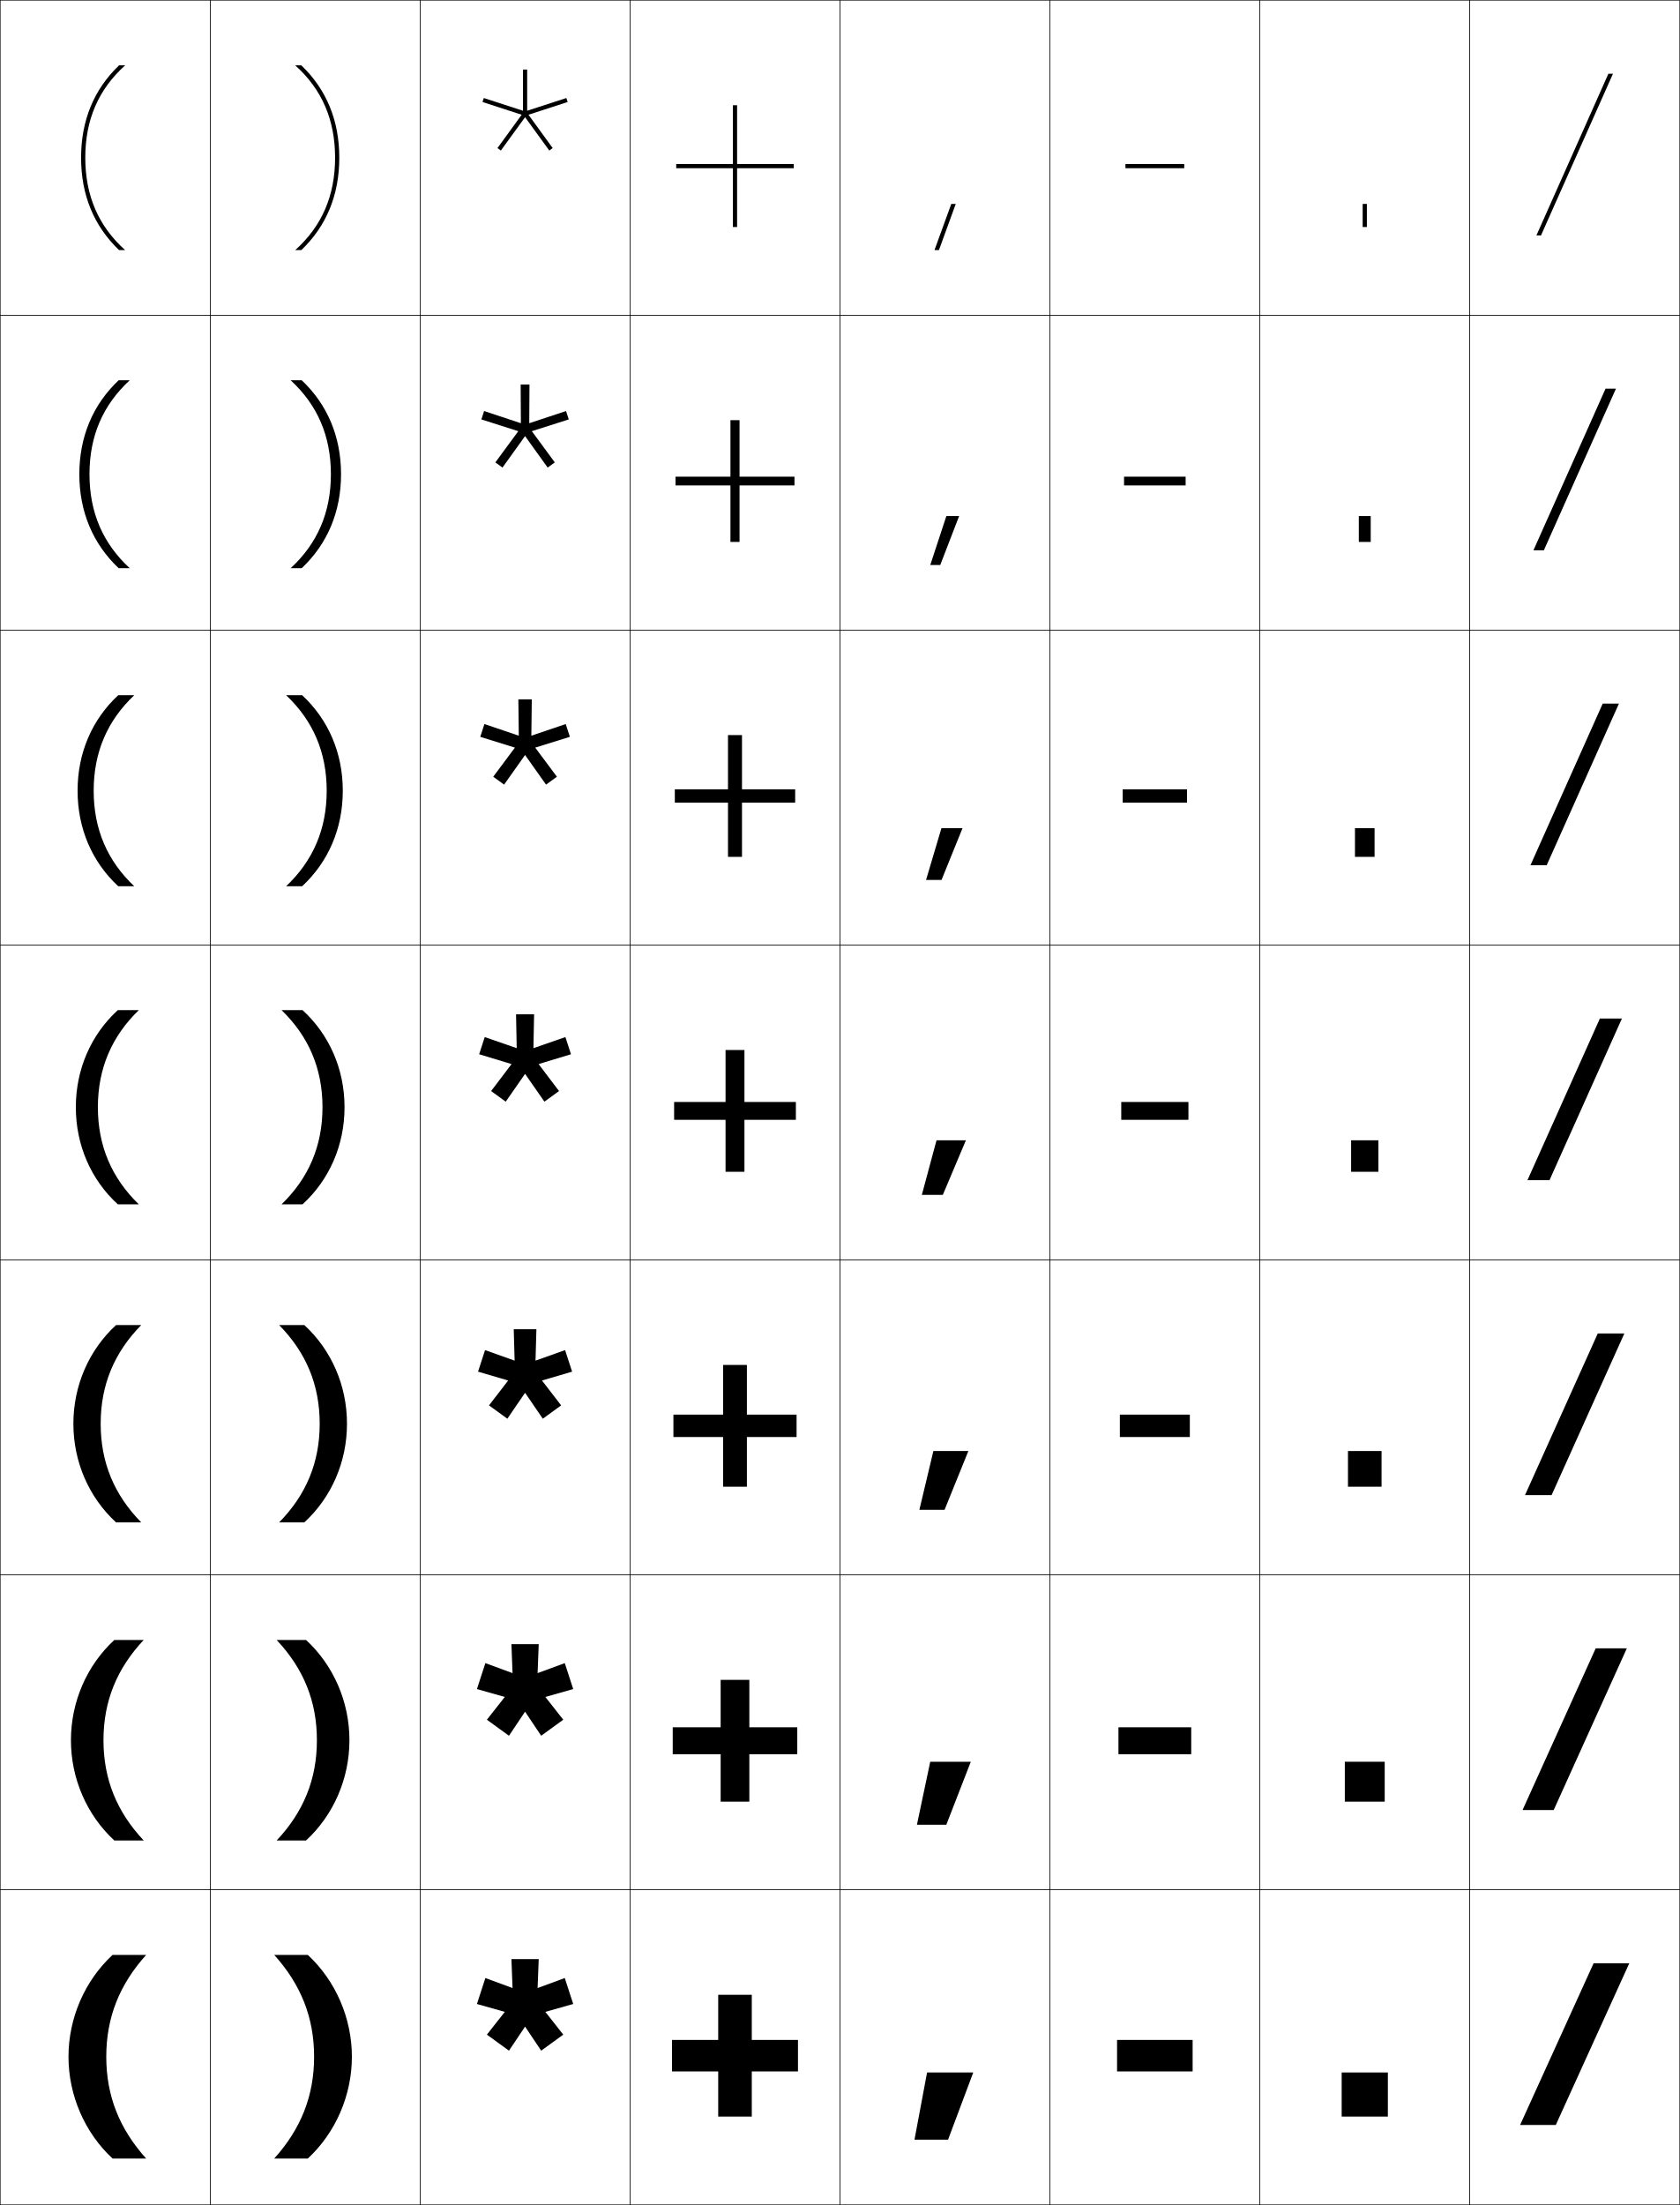
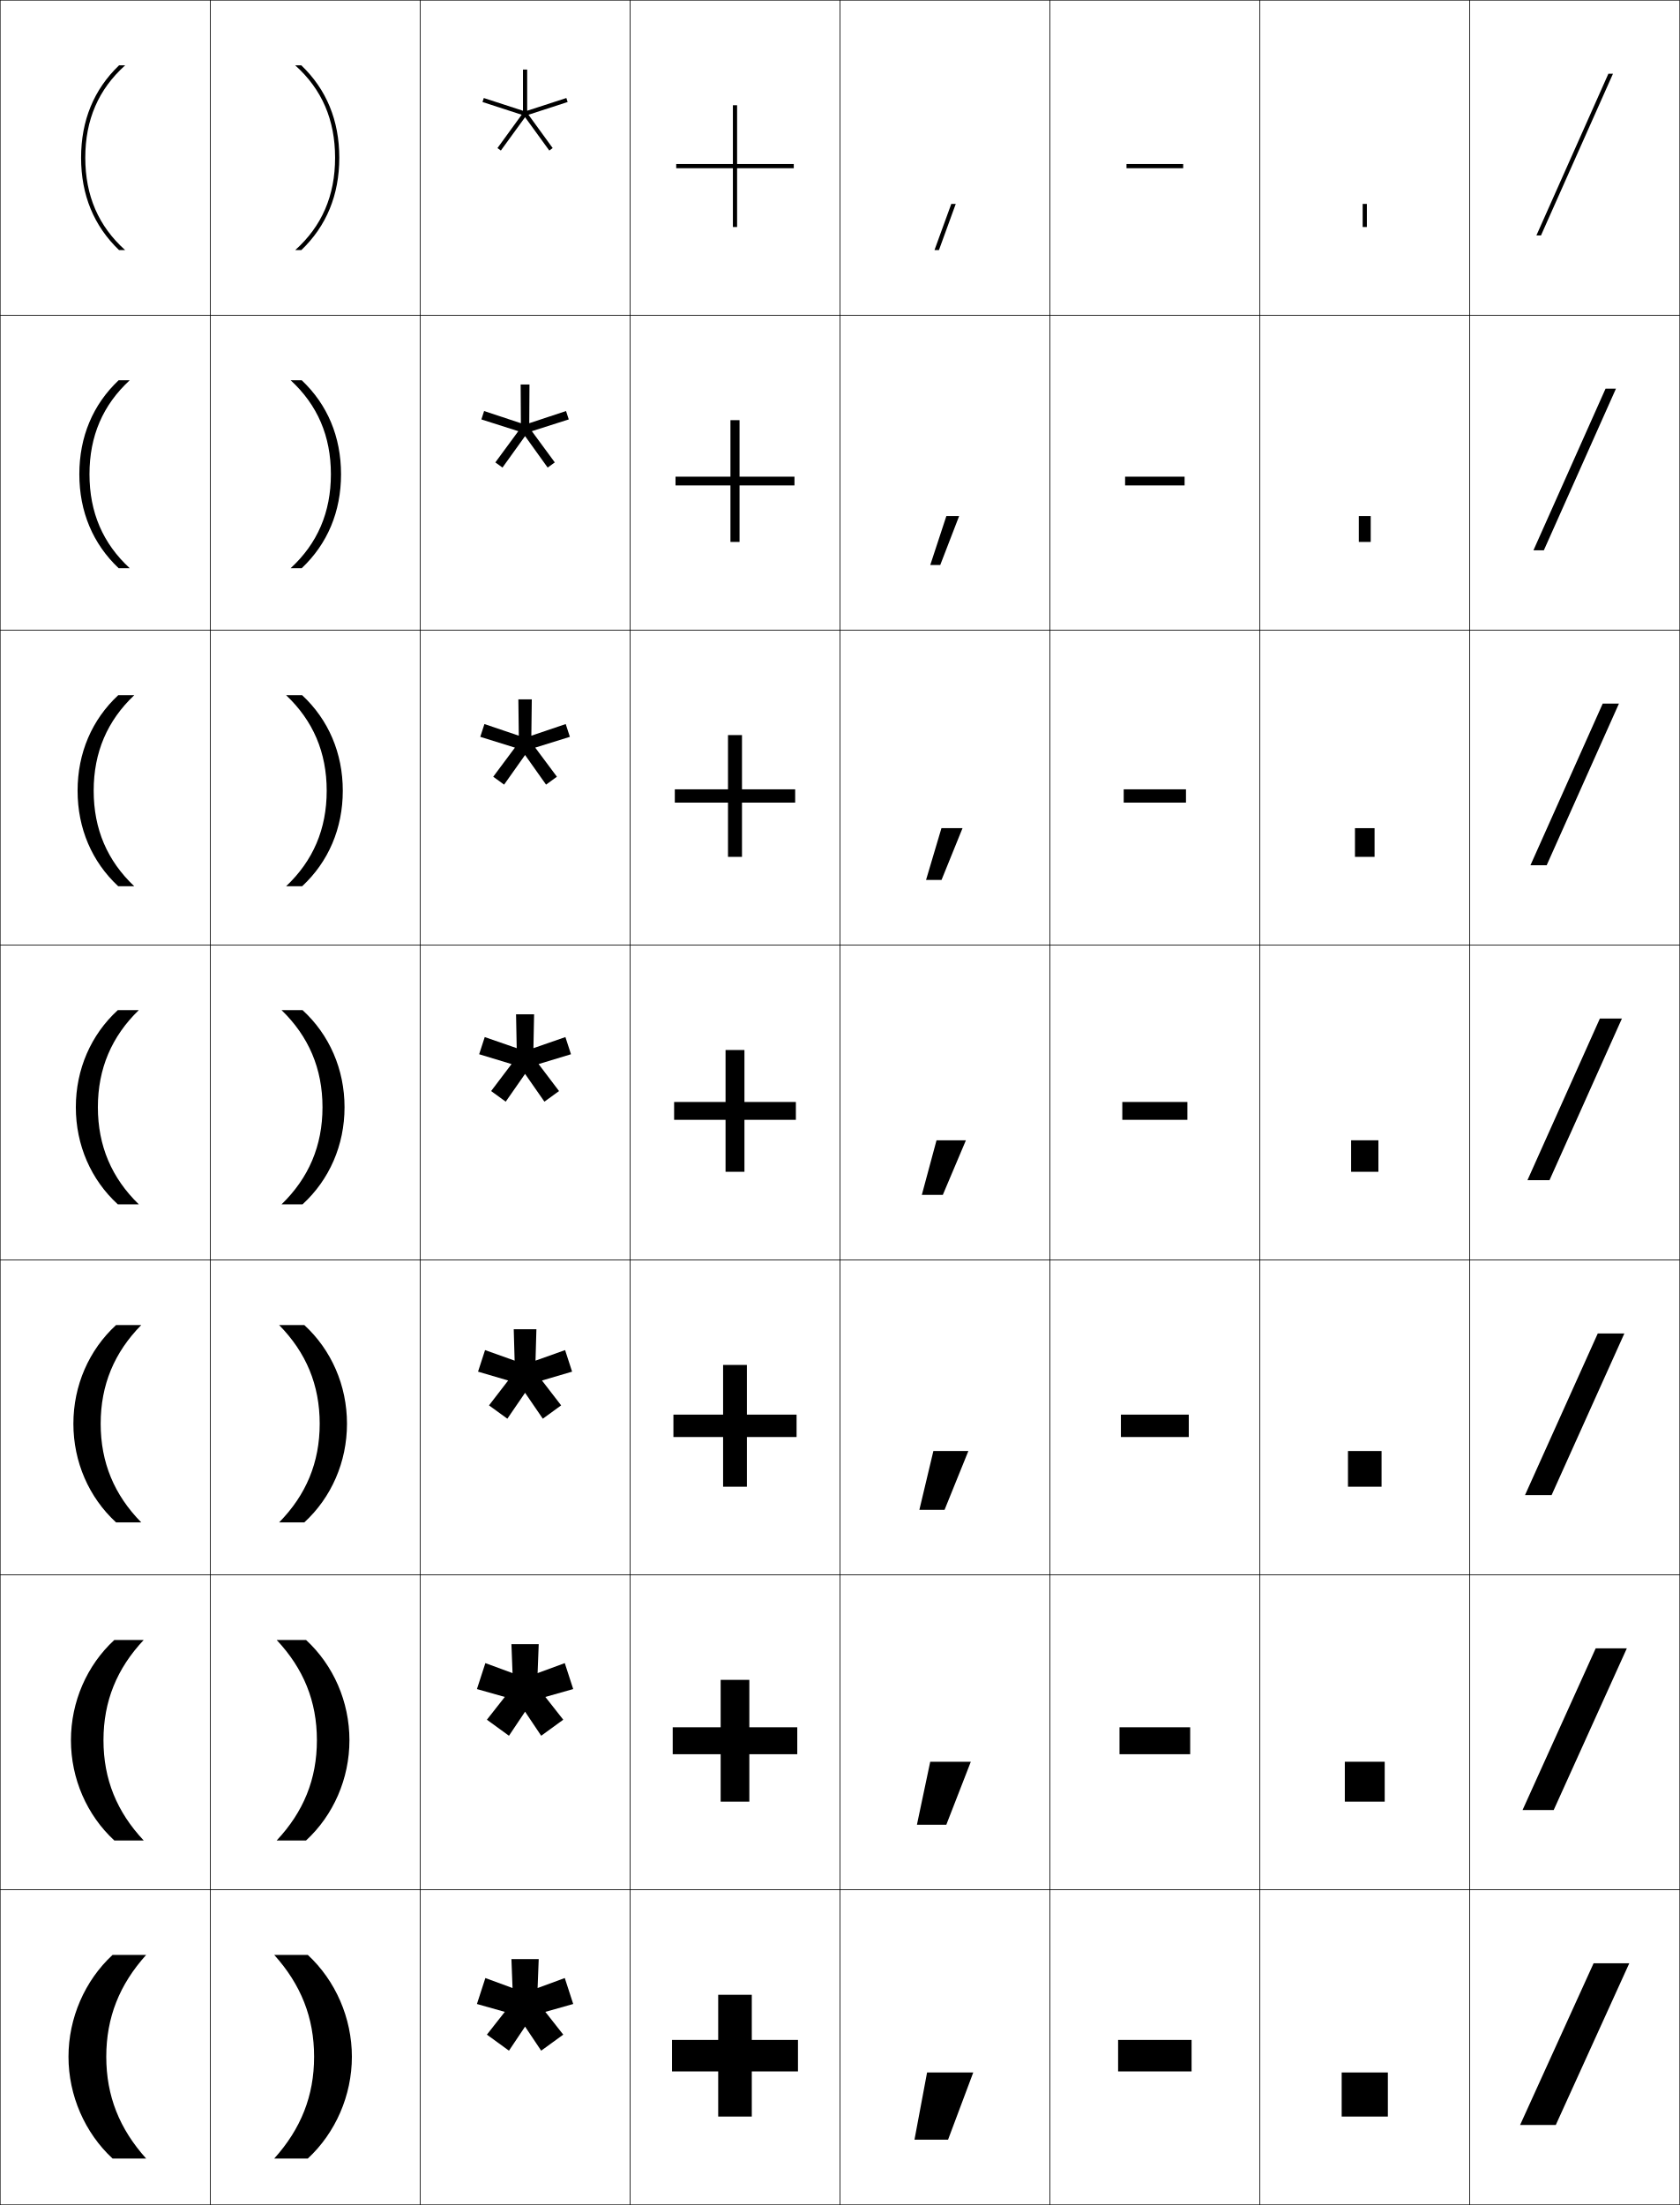
<svg xmlns="http://www.w3.org/2000/svg" width="800.25" height="1050.25" viewBox="0 0 800.25 1050.25" overflow="visible" enable-background="new 0 0 800.25 1050.25" xml:space="preserve">
  <g id="レイヤー1">
    <g>
      <rect x="0.125" y="0.125" fill="none" stroke="#000000" stroke-width="0.25" width="100" height="150" />
      <rect x="100.125" y="0.125" fill="none" stroke="#000000" stroke-width="0.25" width="100" height="150" />
      <rect x="200.125" y="0.125" fill="none" stroke="#000000" stroke-width="0.25" width="100" height="150" />
      <rect x="300.125" y="0.125" fill="none" stroke="#000000" stroke-width="0.25" width="100" height="150" />
      <rect x="400.125" y="0.125" fill="none" stroke="#000000" stroke-width="0.25" width="100" height="150" />
      <rect x="500.125" y="0.125" fill="none" stroke="#000000" stroke-width="0.25" width="100" height="150" />
      <rect x="600.125" y="0.125" fill="none" stroke="#000000" stroke-width="0.25" width="100" height="150" />
      <rect x="0.125" y="150.125" fill="none" stroke="#000000" stroke-width="0.25" width="100" height="150" />
      <rect x="100.125" y="150.125" fill="none" stroke="#000000" stroke-width="0.25" width="100" height="150" />
      <rect x="200.125" y="150.125" fill="none" stroke="#000000" stroke-width="0.25" width="100" height="150" />
      <rect x="300.125" y="150.125" fill="none" stroke="#000000" stroke-width="0.25" width="100" height="150" />
      <rect x="400.125" y="150.125" fill="none" stroke="#000000" stroke-width="0.25" width="100" height="150" />
      <rect x="500.125" y="150.125" fill="none" stroke="#000000" stroke-width="0.25" width="100" height="150" />
      <rect x="600.125" y="150.125" fill="none" stroke="#000000" stroke-width="0.25" width="100" height="150" />
      <rect x="0.125" y="300.125" fill="none" stroke="#000000" stroke-width="0.25" width="100" height="150" />
      <rect x="100.125" y="300.125" fill="none" stroke="#000000" stroke-width="0.25" width="100" height="150" />
      <rect x="200.125" y="300.125" fill="none" stroke="#000000" stroke-width="0.25" width="100" height="150" />
      <rect x="300.125" y="300.125" fill="none" stroke="#000000" stroke-width="0.25" width="100" height="150" />
      <rect x="400.125" y="300.125" fill="none" stroke="#000000" stroke-width="0.25" width="100" height="150" />
      <rect x="500.125" y="300.125" fill="none" stroke="#000000" stroke-width="0.25" width="100" height="150" />
      <rect x="600.125" y="300.125" fill="none" stroke="#000000" stroke-width="0.25" width="100" height="150" />
      <rect x="0.125" y="450.125" fill="none" stroke="#000000" stroke-width="0.25" width="100" height="150" />
      <rect x="100.125" y="450.125" fill="none" stroke="#000000" stroke-width="0.25" width="100" height="150" />
      <rect x="200.125" y="450.125" fill="none" stroke="#000000" stroke-width="0.25" width="100" height="150" />
      <rect x="300.125" y="450.125" fill="none" stroke="#000000" stroke-width="0.25" width="100" height="150" />
      <rect x="400.125" y="450.125" fill="none" stroke="#000000" stroke-width="0.25" width="100" height="150" />
      <rect x="500.125" y="450.125" fill="none" stroke="#000000" stroke-width="0.25" width="100" height="150" />
      <rect x="600.125" y="450.125" fill="none" stroke="#000000" stroke-width="0.25" width="100" height="150" />
      <rect x="0.125" y="600.125" fill="none" stroke="#000000" stroke-width="0.25" width="100" height="150" />
      <rect x="100.125" y="600.125" fill="none" stroke="#000000" stroke-width="0.25" width="100" height="150" />
      <rect x="200.125" y="600.125" fill="none" stroke="#000000" stroke-width="0.25" width="100" height="150" />
      <rect x="300.125" y="600.125" fill="none" stroke="#000000" stroke-width="0.25" width="100" height="150" />
      <rect x="400.125" y="600.125" fill="none" stroke="#000000" stroke-width="0.25" width="100" height="150" />
      <rect x="500.125" y="600.125" fill="none" stroke="#000000" stroke-width="0.25" width="100" height="150" />
      <rect x="600.125" y="600.125" fill="none" stroke="#000000" stroke-width="0.25" width="100" height="150" />
      <rect x="0.125" y="750.125" fill="none" stroke="#000000" stroke-width="0.25" width="100" height="150" />
      <rect x="100.125" y="750.125" fill="none" stroke="#000000" stroke-width="0.25" width="100" height="150" />
      <rect x="200.125" y="750.125" fill="none" stroke="#000000" stroke-width="0.25" width="100" height="150" />
      <rect x="300.125" y="750.125" fill="none" stroke="#000000" stroke-width="0.25" width="100" height="150" />
      <rect x="400.125" y="750.125" fill="none" stroke="#000000" stroke-width="0.25" width="100" height="150" />
      <rect x="500.125" y="750.125" fill="none" stroke="#000000" stroke-width="0.25" width="100" height="150" />
      <rect x="600.125" y="750.125" fill="none" stroke="#000000" stroke-width="0.25" width="100" height="150" />
      <rect x="0.125" y="900.125" fill="none" stroke="#000000" stroke-width="0.25" width="100" height="150" />
      <rect x="100.125" y="900.125" fill="none" stroke="#000000" stroke-width="0.25" width="100" height="150" />
      <rect x="200.125" y="900.125" fill="none" stroke="#000000" stroke-width="0.25" width="100" height="150" />
      <rect x="300.125" y="900.125" fill="none" stroke="#000000" stroke-width="0.25" width="100" height="150" />
      <rect x="400.125" y="900.125" fill="none" stroke="#000000" stroke-width="0.25" width="100" height="150" />
      <rect x="500.125" y="900.125" fill="none" stroke="#000000" stroke-width="0.25" width="100" height="150" />
      <rect x="600.125" y="900.125" fill="none" stroke="#000000" stroke-width="0.25" width="100" height="150" />
      <rect x="700.125" y="0.125" fill="none" stroke="#000000" stroke-width="0.25" width="100" height="150" />
      <rect x="700.125" y="150.125" fill="none" stroke="#000000" stroke-width="0.25" width="100" height="150" />
      <rect x="700.125" y="300.125" fill="none" stroke="#000000" stroke-width="0.25" width="100" height="150" />
      <rect x="700.125" y="450.125" fill="none" stroke="#000000" stroke-width="0.25" width="100" height="150" />
      <rect x="700.125" y="600.125" fill="none" stroke="#000000" stroke-width="0.25" width="100" height="150" />
      <rect x="700.125" y="750.125" fill="none" stroke="#000000" stroke-width="0.25" width="100" height="150" />
      <rect x="700.125" y="900.125" fill="none" stroke="#000000" stroke-width="0.25" width="100" height="150" />
    </g>
    <g>
      <polygon points="273.057,954.508 269.04,942.145 256.095,946.908 256.625,933.125 243.625,933.125       244.155,946.909 231.211,942.146 227.193,954.51 240.466,958.265 231.937,969.104       242.453,976.744 250.126,965.282 257.799,976.744 268.315,969.104 259.785,958.263 " />
    </g>
    <g>
      <g>
        <polygon points="270.407,48.587 269.789,46.685 251.125,52.749 251.125,33.125 249.125,33.125        249.125,52.749 230.461,46.685 229.843,48.587 248.507,54.651 236.972,70.526        238.59,71.702 250.125,55.827 261.66,71.702 263.278,70.526 251.743,54.651 " />
      </g>
      <polygon points="270.937,199.771 269.639,195.776 252.119,201.58 252.225,183.125       248.025,183.125 248.131,201.581 230.611,195.777 229.313,199.771 246.899,205.374       235.965,220.242 239.363,222.71 250.125,207.718 260.887,222.71 264.285,220.242       253.352,205.373 " />
      <polygon points="271.467,350.955 269.489,344.868 253.113,350.413 253.325,333.125       246.925,333.125 247.137,350.413 230.761,344.869 228.783,350.956 245.291,356.096       234.958,369.957 240.136,373.719 250.125,359.609 260.115,373.719 265.293,369.957       254.96,356.095 " />
      <polygon points="271.997,502.14 269.339,493.96 254.107,499.244 254.425,483.125       245.825,483.125 246.143,499.245 230.911,493.962 228.253,502.141 243.683,506.819       233.951,519.673 240.908,524.728 250.125,511.5 259.343,524.728 266.3,519.673       256.568,506.818 " />
      <polygon points="272.526,653.323 269.19,643.053 255.101,648.076 255.525,633.125       244.725,633.125 245.149,648.077 231.061,643.054 227.723,653.325 242.074,657.542       232.944,669.388 241.681,675.735 250.126,663.392 258.571,675.735 267.308,669.388       258.176,657.54 " />
      <g>
        <polygon points="273.057,804.508 269.04,792.145 256.095,796.908 256.625,783.125 243.625,783.125        244.155,796.909 231.211,792.146 227.193,804.51 240.466,808.265 231.937,819.104        242.453,826.744 250.126,815.282 257.799,826.744 268.315,819.104 259.785,808.263 " />
      </g>
    </g>
    <g>
      <polygon points="776.125,935.125 741.125,1012.125 724.125,1012.125 759.125,935.125 " />
      <polygon points="774.958,785.125 740.125,862.125 725.291,862.125 760.125,785.125 " />
      <polygon points="773.792,635.125 739.125,712.125 726.458,712.125 761.125,635.125 " />
      <polygon points="772.625,485.125 738.125,562.125 727.625,562.125 762.125,485.125 " />
      <polygon points="771.204,335.125 736.776,412.125 729.047,412.125 763.474,335.125 " />
      <polygon points="769.782,185.125 735.428,262.125 730.468,262.125 764.823,185.125 " />
      <polygon points="768.361,35.125 734.079,112.125 731.89,112.125 766.172,35.125 " />
    </g>
    <g>
      <path d="M50.625,979.625c0,18.679,6.273,34.346,19,48.5h-16c-13.217-12.242-21-30.076-21-48.5      s7.783-36.258,21-48.5h16C56.898,945.279,50.625,960.946,50.625,979.625z" />
      <path d="M49.292,828.875c0,18.58,6.374,34.136,19.167,47.75h-14      c-13.067-12.058-20.667-29.443-20.667-47.75c0-18.308,7.599-35.693,20.667-47.75h14      C55.665,794.739,49.292,810.295,49.292,828.875z" />
      <path d="M47.958,678.125c0,18.482,6.474,33.927,19.333,47h-12      c-12.918-11.872-20.333-28.81-20.333-47s7.415-35.127,20.333-47h12      C54.432,644.199,47.958,659.643,47.958,678.125z" />
      <path d="M46.625,527.375c0,18.384,6.574,33.717,19.5,46.25h-10c-12.77-11.688-20-28.176-20-46.25      s7.23-34.562,20-46.25h10C53.199,493.659,46.625,508.991,46.625,527.375z" />
      <path d="M36.958,376.625c0-17.958,6.852-33.878,19.361-45.5h7.639      C51.113,343.268,44.625,358.339,44.625,376.625s6.488,33.357,19.333,45.5h-7.639      C43.81,410.503,36.958,394.583,36.958,376.625z" />
      <path d="M37.792,225.875c0-17.842,6.472-33.194,18.723-44.75h5.277      C49.027,192.878,42.625,207.688,42.625,225.875s6.402,32.998,19.167,44.75h-5.277      C44.264,259.069,37.792,243.716,37.792,225.875z" />
      <path d="M38.625,75.125c0,17.725,6.093,32.51,18.085,44H59.625c-12.685-11.362-19-25.911-19-44      s6.315-32.638,19-44h-2.915C44.718,42.614,38.625,57.399,38.625,75.125z" />
    </g>
    <g>
      <path d="M149.625,979.625c0,18.679-6.273,34.346-19,48.5h16c13.217-12.242,21-30.076,21-48.5      s-7.783-36.258-21-48.5h-16C143.352,945.279,149.625,960.946,149.625,979.625z" />
      <path d="M150.959,828.875c0,18.58-6.374,34.136-19.167,47.75h14      c13.067-12.058,20.667-29.443,20.667-47.75c0-18.308-7.6-35.693-20.667-47.75h-14      C144.585,794.739,150.959,810.295,150.959,828.875z" />
      <path d="M152.291,678.125c0,18.482-6.473,33.927-19.332,47h12      c12.918-11.872,20.332-28.81,20.332-47s-7.414-35.127-20.332-47h-12      C145.818,644.199,152.291,659.643,152.291,678.125z" />
      <path d="M134.125,481.125h10c12.77,11.688,20,28.176,20,46.25s-7.23,34.562-20,46.25h-10      c12.926-12.533,19.5-27.866,19.5-46.25S147.051,493.659,134.125,481.125z" />
      <path d="M163.292,376.625c0-17.958-6.852-33.878-19.361-45.5h-7.639      C149.137,343.268,155.625,358.339,155.625,376.625s-6.488,33.357-19.333,45.5h7.639      C156.44,410.503,163.292,394.583,163.292,376.625z" />
      <path d="M162.458,225.875c0-17.842-6.472-33.194-18.724-44.75h-5.276      C151.223,192.878,157.625,207.688,157.625,225.875s-6.402,32.998-19.167,44.75h5.276      C155.986,259.069,162.458,243.716,162.458,225.875z" />
      <path d="M143.54,31.125H140.625c12.685,11.362,19,25.911,19,44s-6.315,32.638-19,44h2.915      c11.992-11.49,18.085-26.275,18.085-44C161.625,57.399,155.532,42.614,143.54,31.125z" />
    </g>
    <g>
      <polygon points="380.125,971.625 358.125,971.625 358.125,950.125 342.125,950.125 342.125,971.625 320.125,971.625       320.125,986.625 342.125,986.625 342.125,1008.125 358.125,1008.125 358.125,986.625 380.125,986.625 " />
      <polygon points="356.958,800.125 343.292,800.125 343.292,822.708 320.458,822.708       320.458,835.542 343.292,835.542 343.292,858.125 356.958,858.125 356.958,835.542       379.791,835.542 379.791,822.708 356.958,822.708 " />
      <polygon points="355.792,650.125 344.458,650.125 344.458,673.792 320.792,673.792       320.792,684.458 344.458,684.458 344.458,708.125 355.792,708.125 355.792,684.458       379.458,684.458 379.458,673.792 355.792,673.792 " />
      <polygon points="354.625,500.125 345.625,500.125 345.625,524.875 321.125,524.875 321.125,533.375 345.625,533.375       345.625,558.125 354.625,558.125 354.625,533.375 379.125,533.375 379.125,524.875 354.625,524.875 " />
      <polygon points="353.458,350.125 346.791,350.125 346.791,375.958 321.458,375.958       321.458,382.291 346.791,382.291 346.791,408.125 353.458,408.125 353.458,382.291       378.791,382.291 378.791,375.958 353.458,375.958 " />
      <polygon points="352.292,200.125 347.958,200.125 347.958,227.042 321.792,227.042       321.792,231.208 347.958,231.208 347.958,258.125 352.292,258.125 352.292,231.208       378.458,231.208 378.458,227.042 352.292,227.042 " />
      <polygon points="378.125,78.125 351.125,78.125 351.125,50.125 349.125,50.125 349.125,78.125 322.125,78.125 322.125,80.125       349.125,80.125 349.125,108.125 351.125,108.125 351.125,80.125 378.125,80.125 " />
    </g>
    <g>
-       <rect x="532.125" y="971.625" width="36" height="15" />
-       <rect x="532.791" y="822.708" width="34.667" height="12.834" />
-       <rect x="533.458" y="673.792" width="33.334" height="10.666" />
-       <rect x="534.125" y="524.875" width="32" height="8.5" />
-       <rect x="534.792" y="375.958" width="30.666" height="6.333" />
-       <rect x="535.458" y="227.042" width="29.334" height="4.167" />
-       <rect x="536.125" y="78.125" width="28" height="2" />
+       <rect x="532.625" y="971.625" width="35" height="15" />
+       <rect x="533.292" y="822.708" width="33.666" height="12.834" />
+       <rect x="533.958" y="673.792" width="32.334" height="10.666" />
+       <rect x="534.625" y="524.875" width="31" height="8.5" />
+       <rect x="535.291" y="375.958" width="29.667" height="6.333" />
+       <rect x="535.958" y="227.042" width="28.334" height="4.167" />
+       <rect x="536.625" y="78.125" width="27" height="2" />
    </g>
    <g>
      <rect x="639.125" y="987.125" width="22" height="21" />
      <rect x="640.625" y="839.125" width="19" height="19" />
      <rect x="642.125" y="691.125" width="16" height="17" />
      <rect x="643.625" y="543.125" width="13" height="15" />
      <rect x="645.458" y="394.458" width="9.333" height="13.667" />
      <rect x="647.292" y="245.792" width="5.666" height="12.333" />
      <rect x="649.125" y="97.125" width="2" height="11" />
    </g>
    <g>
      <polygon points="453.157,97.125 445.148,119.125 447.277,119.125 455.285,97.125 " />
      <polygon points="450.813,245.792 443.141,269.125 447.894,269.125 456.898,245.792 " />
      <polygon points="448.469,394.458 441.133,419.125 448.509,419.125 458.512,394.458 " />
      <polygon points="446.125,543.125 439.125,569.125 449.125,569.125 460.125,543.125 " />
      <polygon points="444.625,691.125 437.958,719.125 449.958,719.125 461.291,691.125 " />
      <polygon points="443.125,839.125 436.792,869.125 450.792,869.125 462.458,839.125 " />
      <polygon points="451.625,1019.125 463.625,987.125 441.625,987.125 435.625,1019.125 " />
    </g>
  </g>
</svg>
